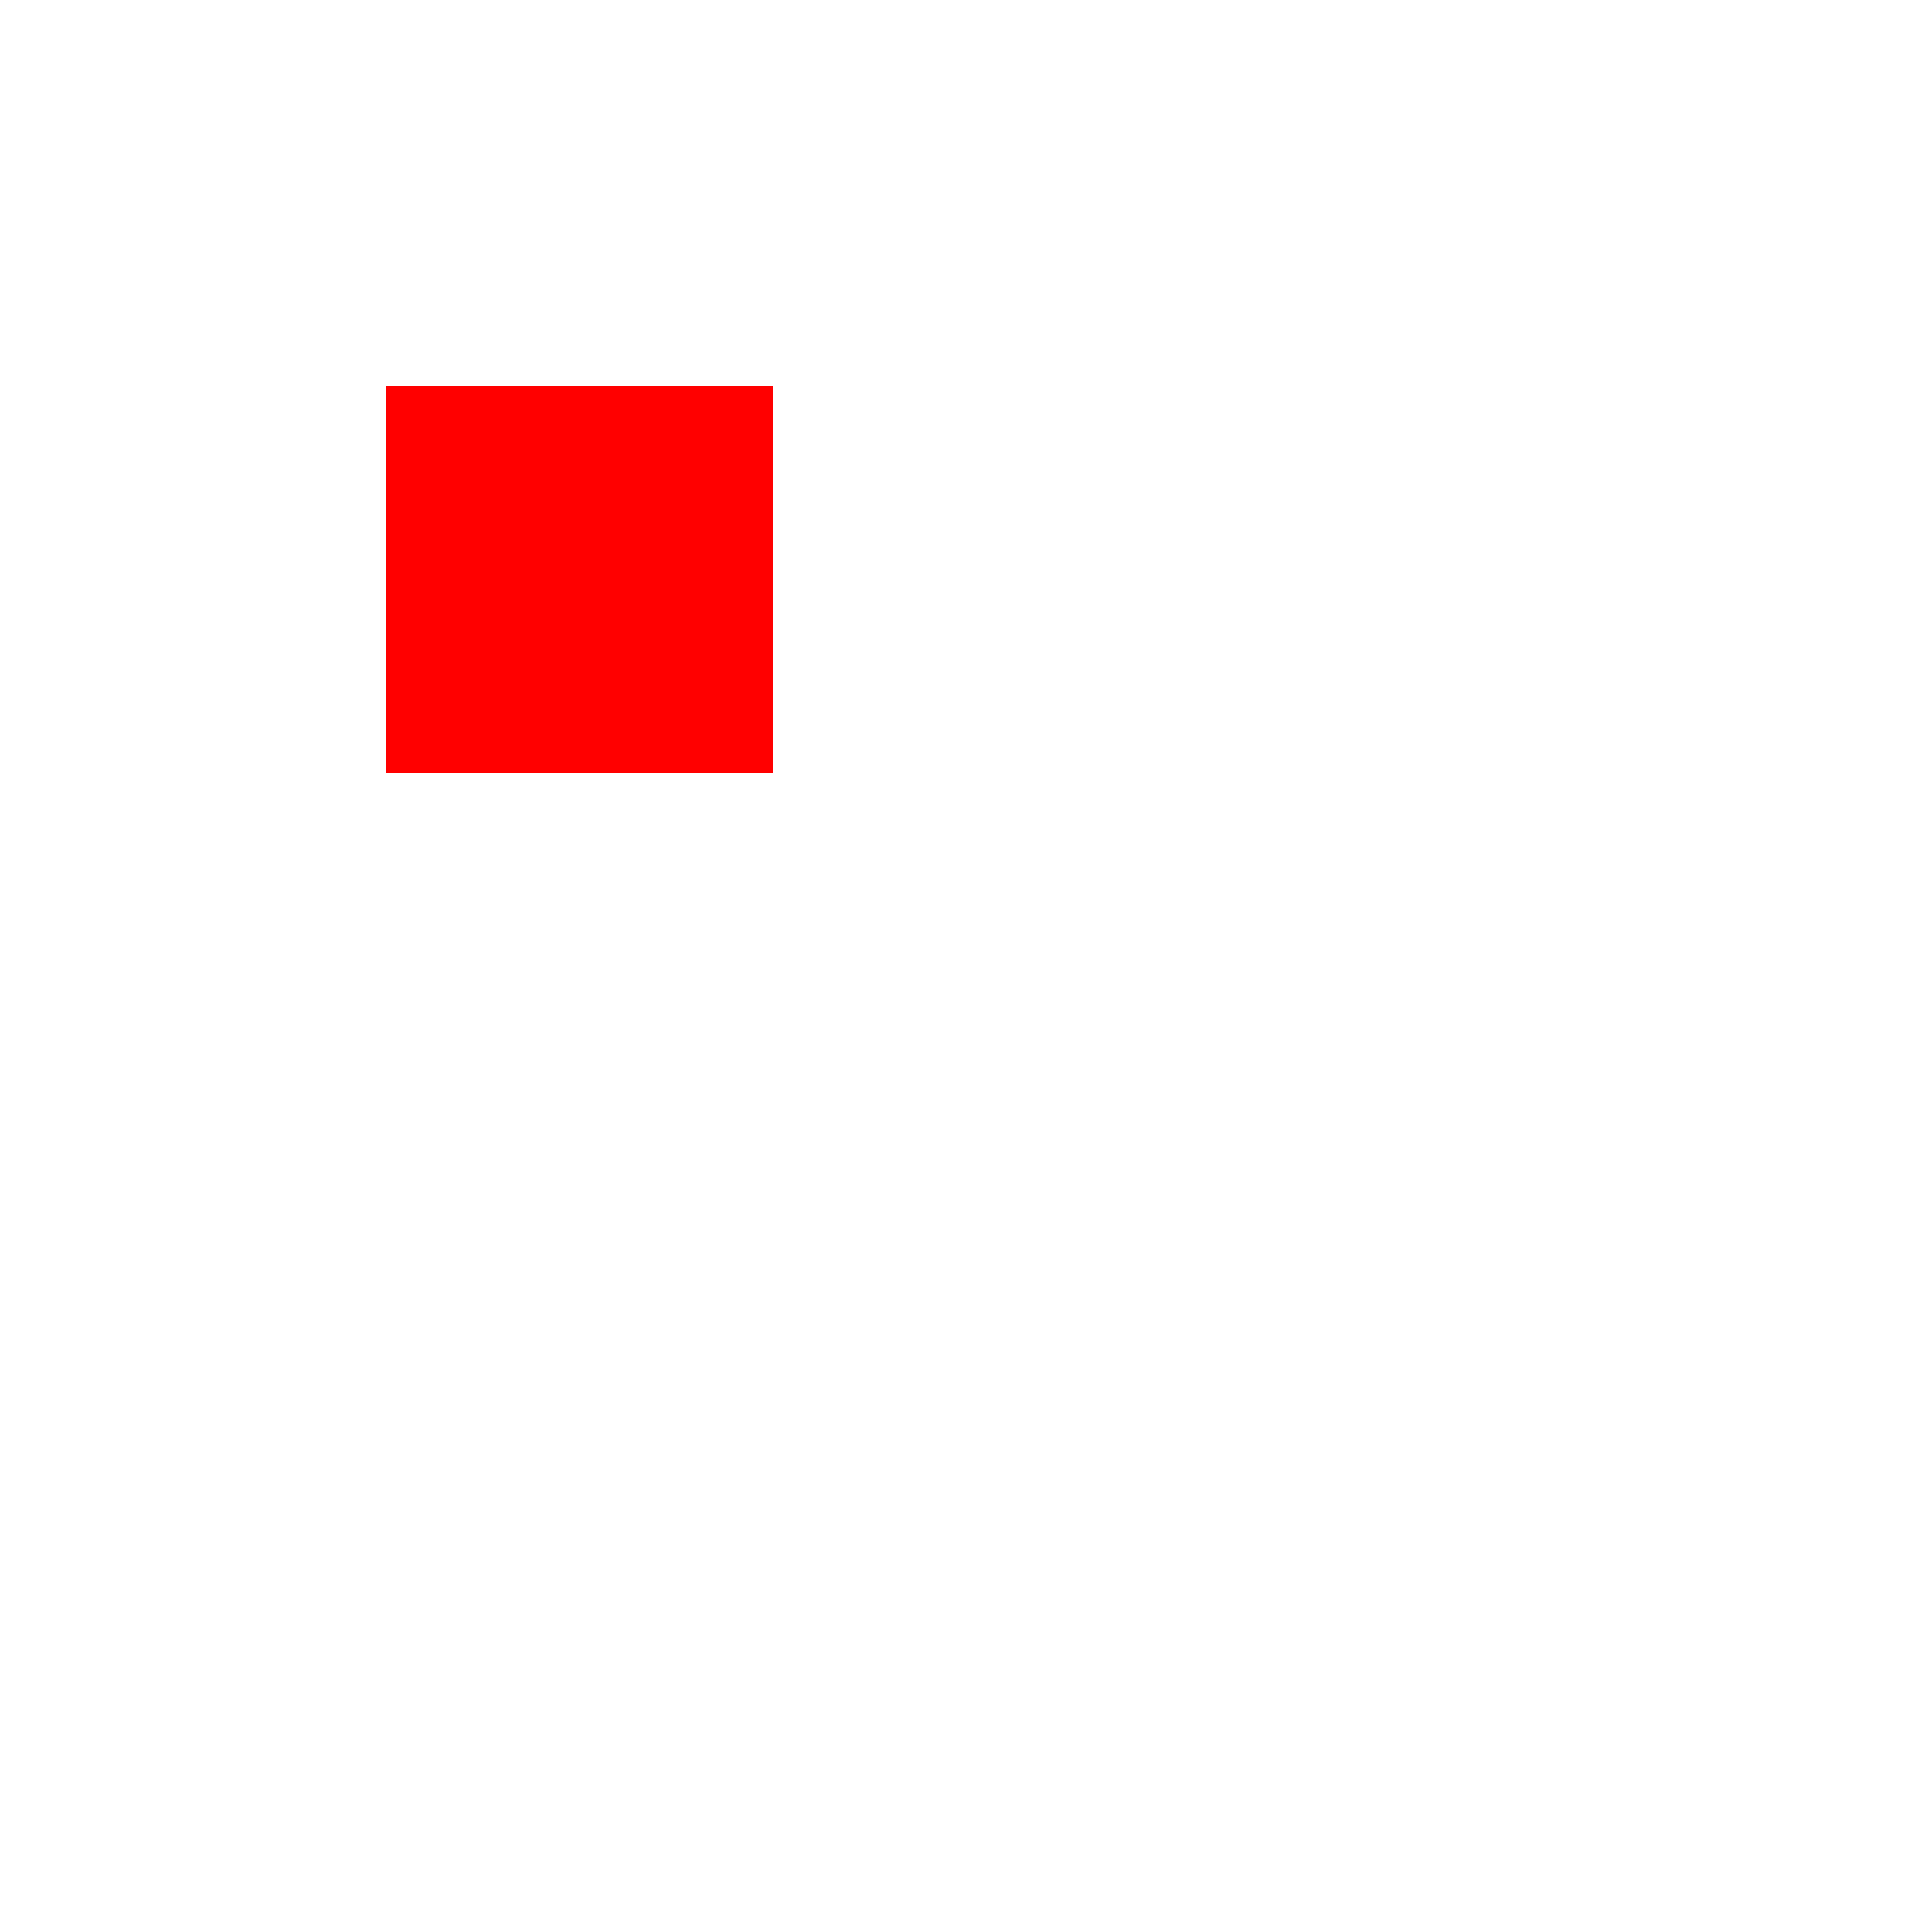
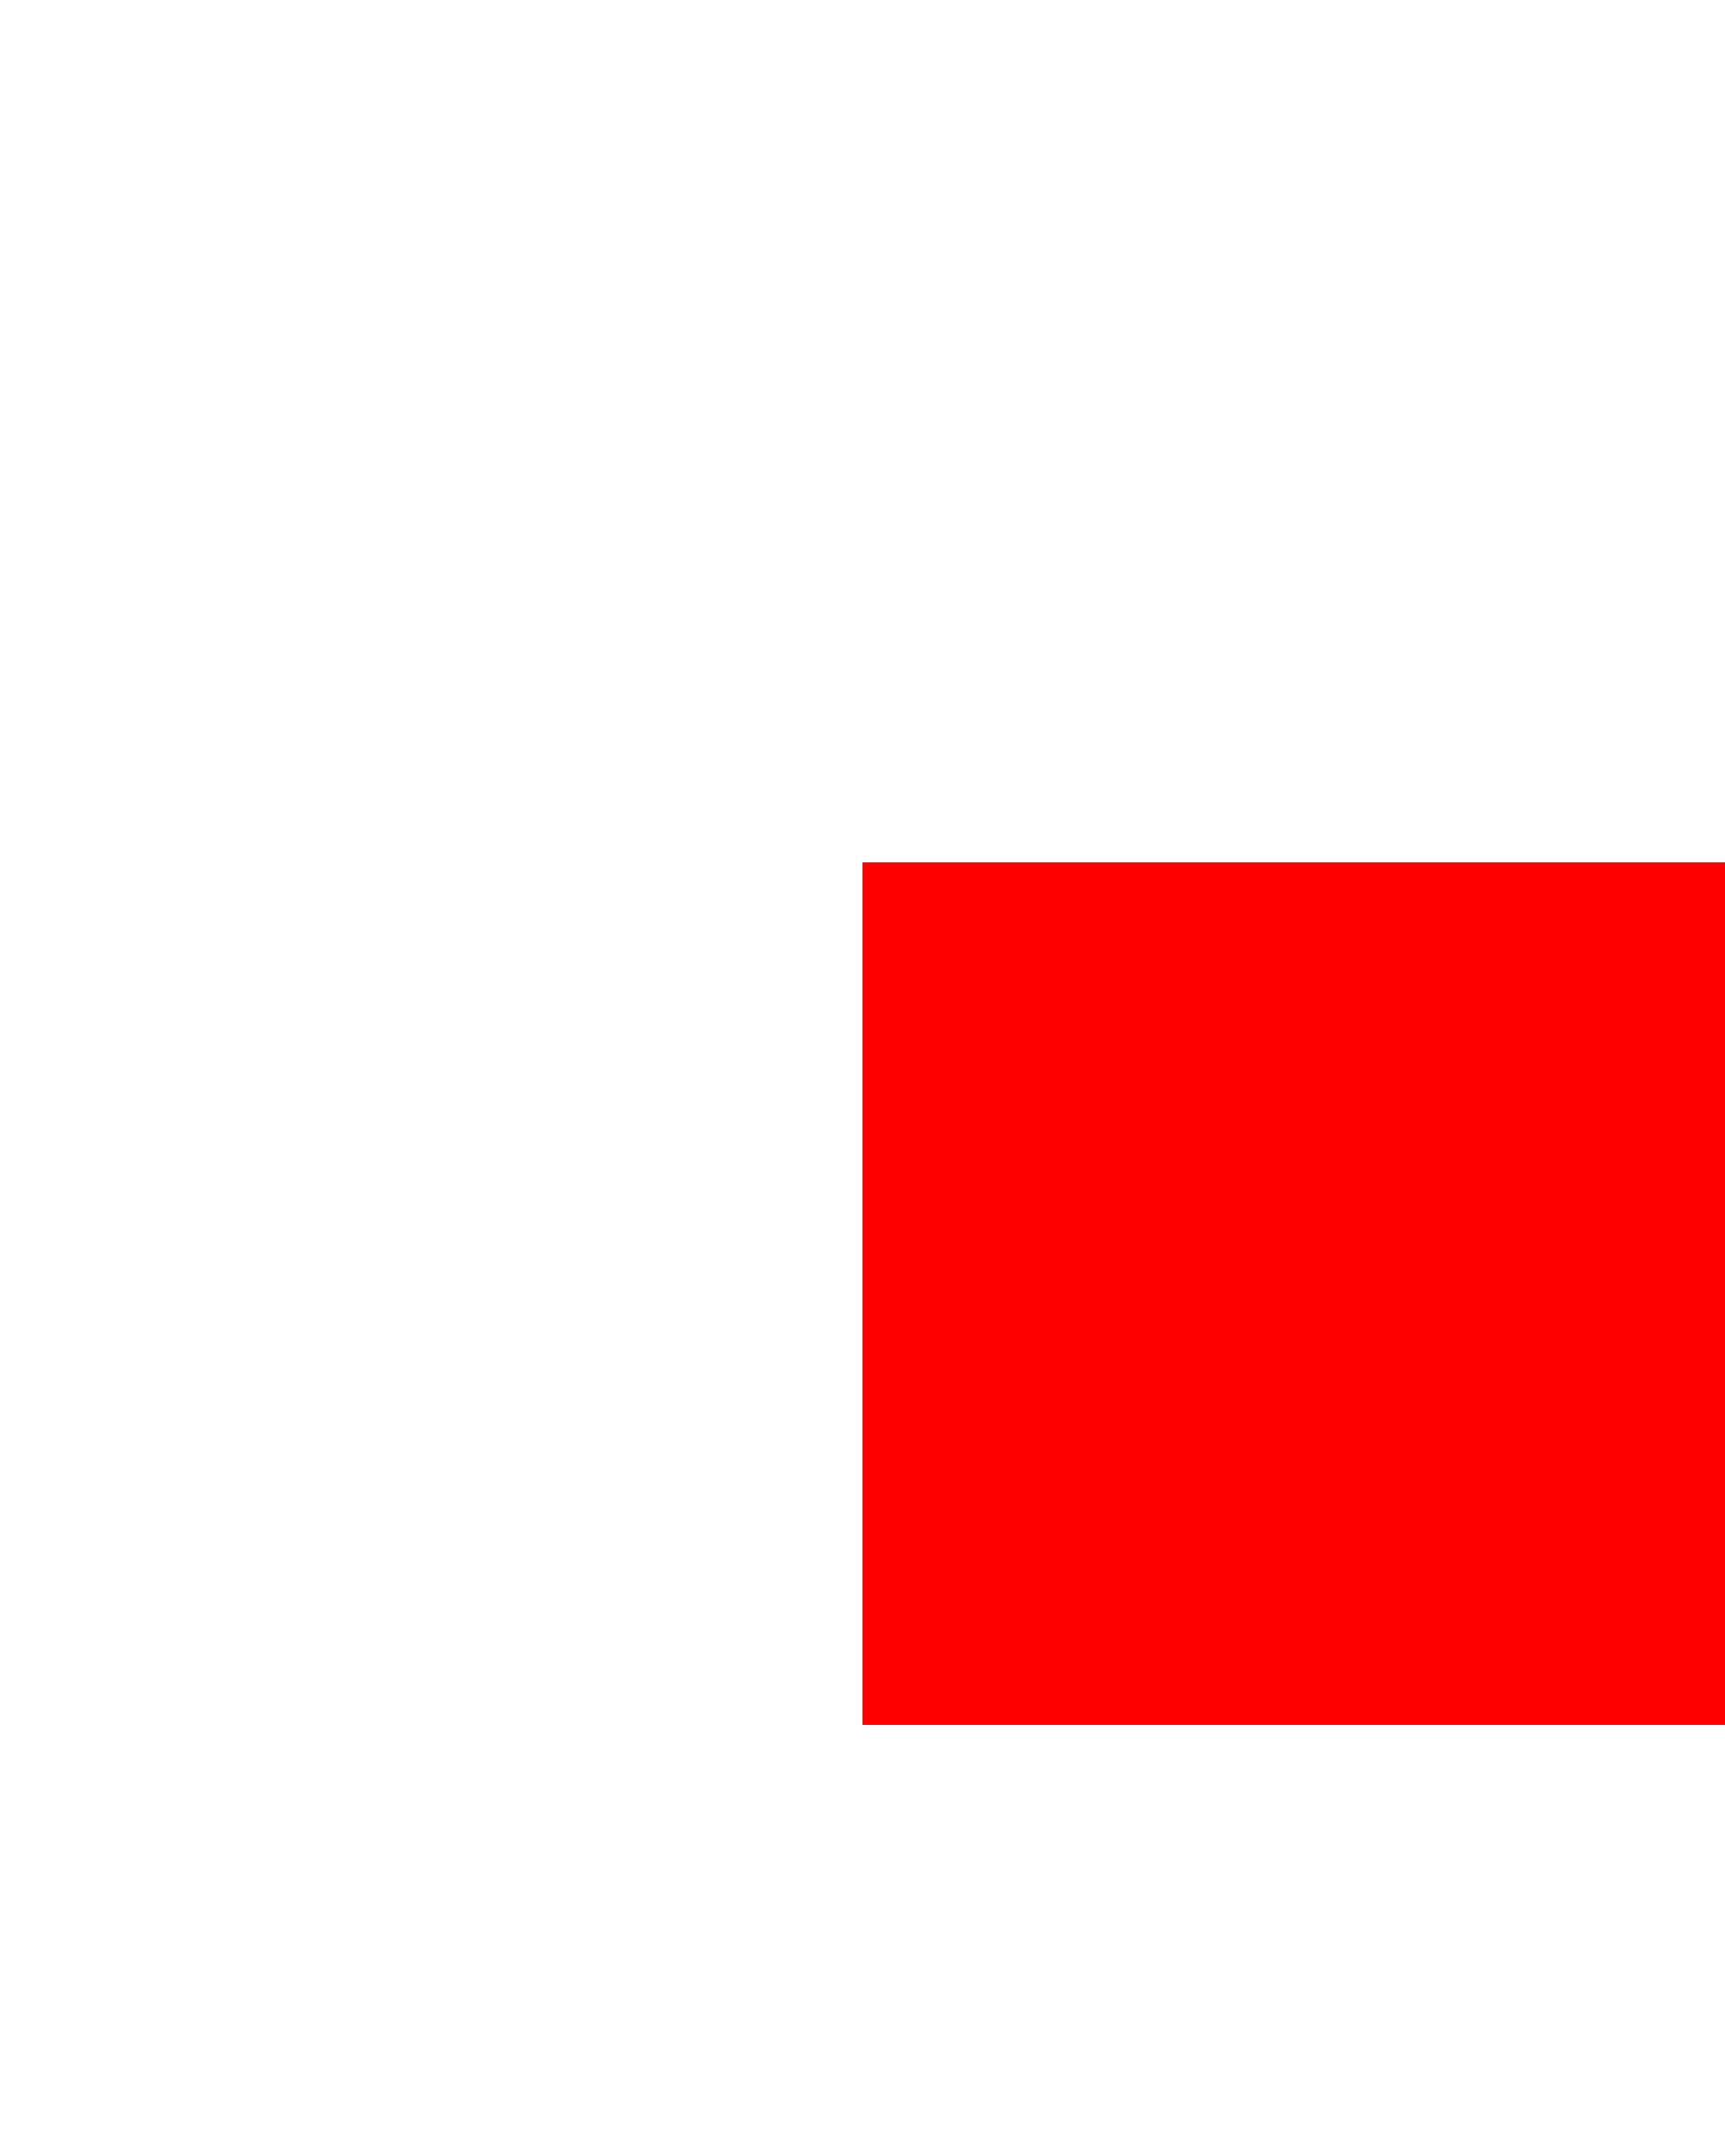
- <svg xmlns="http://www.w3.org/2000/svg" version="1.1" width="500" height="500">
-   <defs />
-   <g>
-     <rect fill="red" stroke="none" x="100" y="100" width="100" height="100" />
-   </g>
+ <svg xmlns="http://www.w3.org/2000/svg" width="200" height="250" version="1.1">
+   <rect fill="red" stroke="none" x="100" y="100" width="100" height="100" />
</svg>
